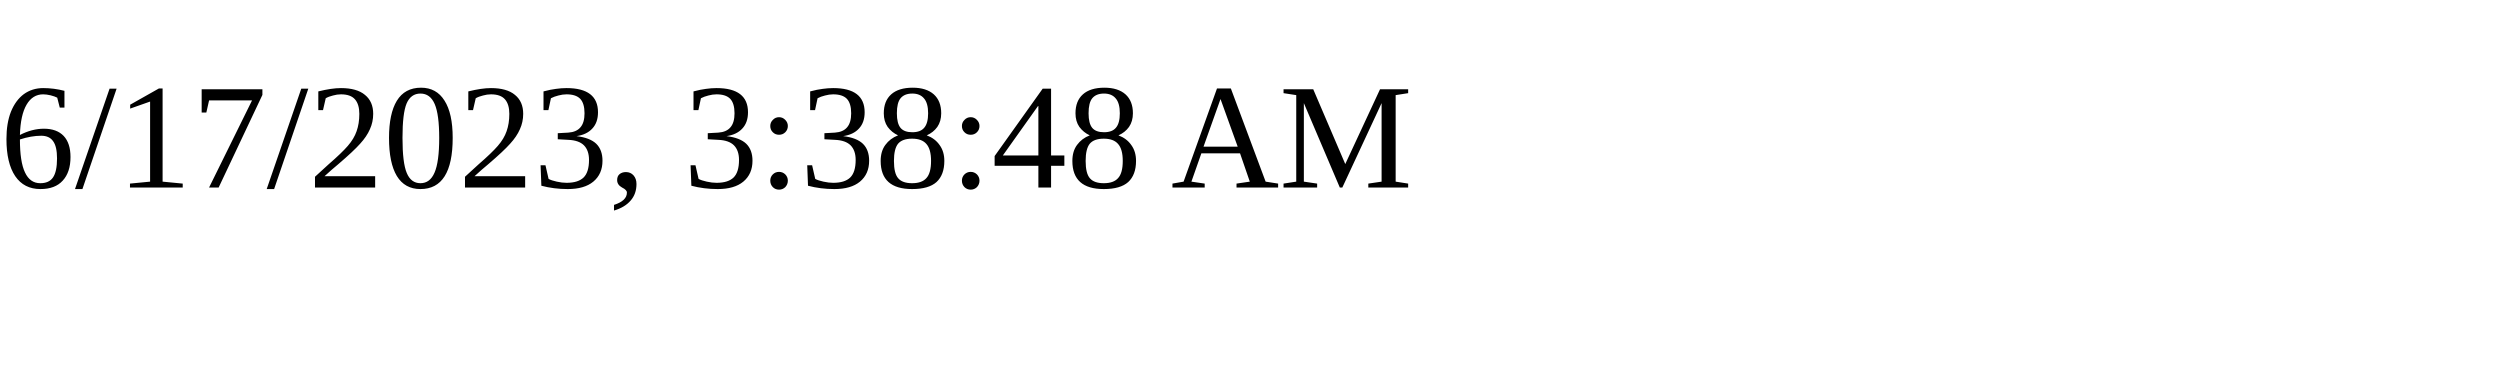
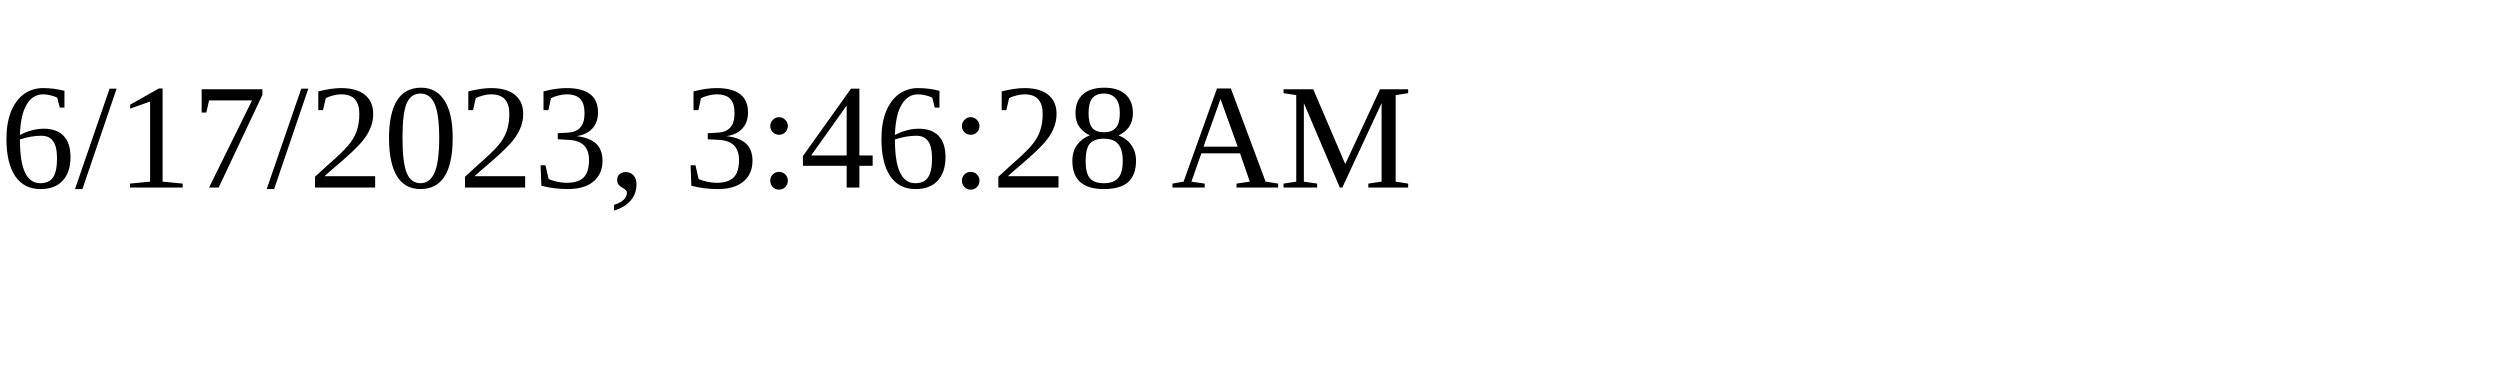
<svg xmlns="http://www.w3.org/2000/svg" height="30" width="200">
-   <text x="0" y="15">6/17/2023, 3:38:48 AM</text>
+   <text x="0" y="15">6/17/2023, 3:46:28 AM</text>
</svg>
